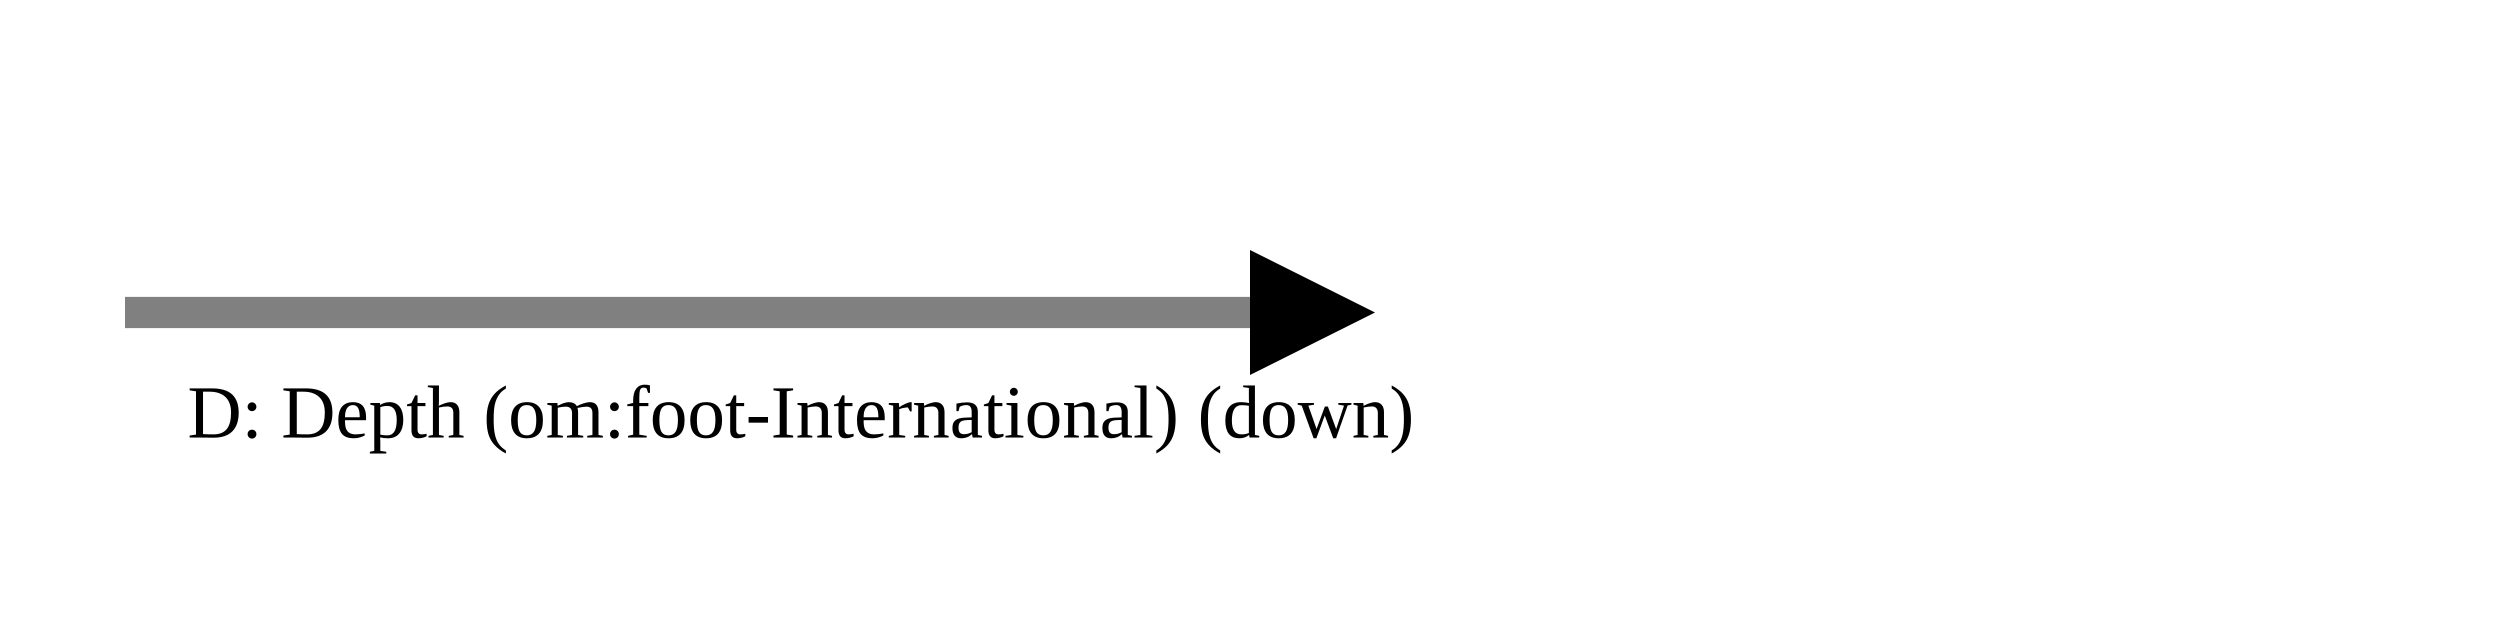
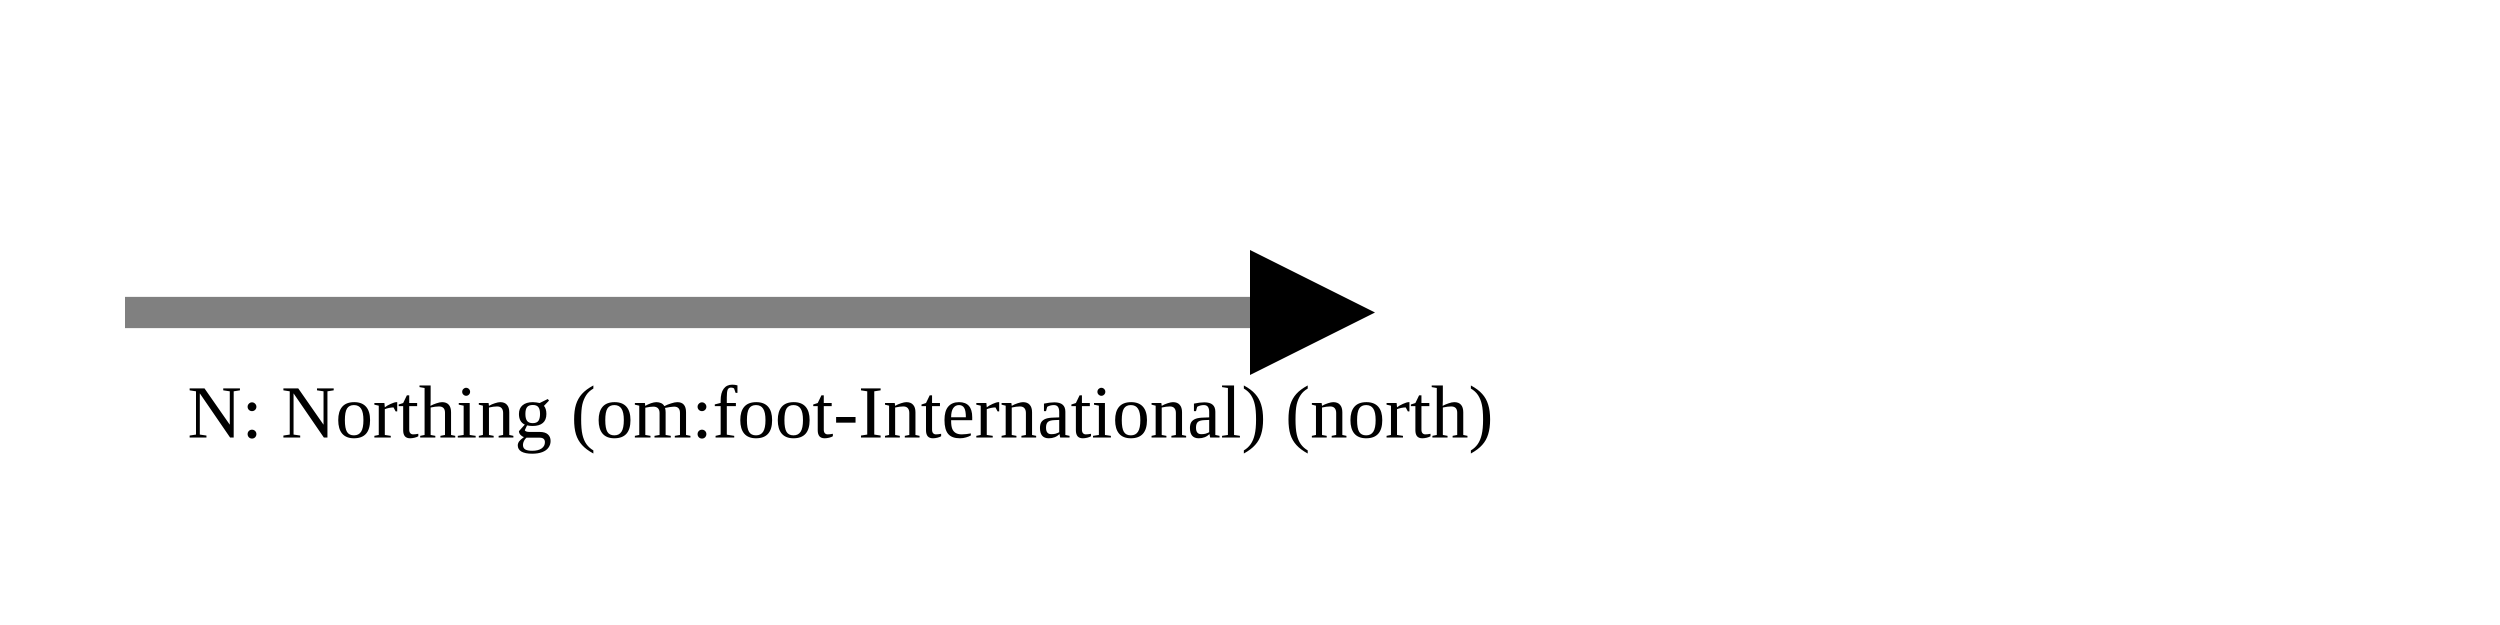
<svg xmlns="http://www.w3.org/2000/svg" version="1.1" width="400" height="100" viewbox="0 0 275 100">
  <defs>
    <marker id="arrowhead" markerWidth="10" markerHeight="7" refX="0" refY="2" orient="auto">
      <polygon points="0 0, 4 2, 0 4" />
    </marker>
  </defs>
  <line x1="20" y1="50" x2="200" y2="50" stroke="gray" stroke-width="5" marker-end="url(#arrowhead)" />
-   <text x="30" y="70" class="small">D: Depth (om:foot-International) (down)</text>
+   <text x="30" y="70" class="small">N: Northing (om:foot-International) (north)</text>
</svg>
